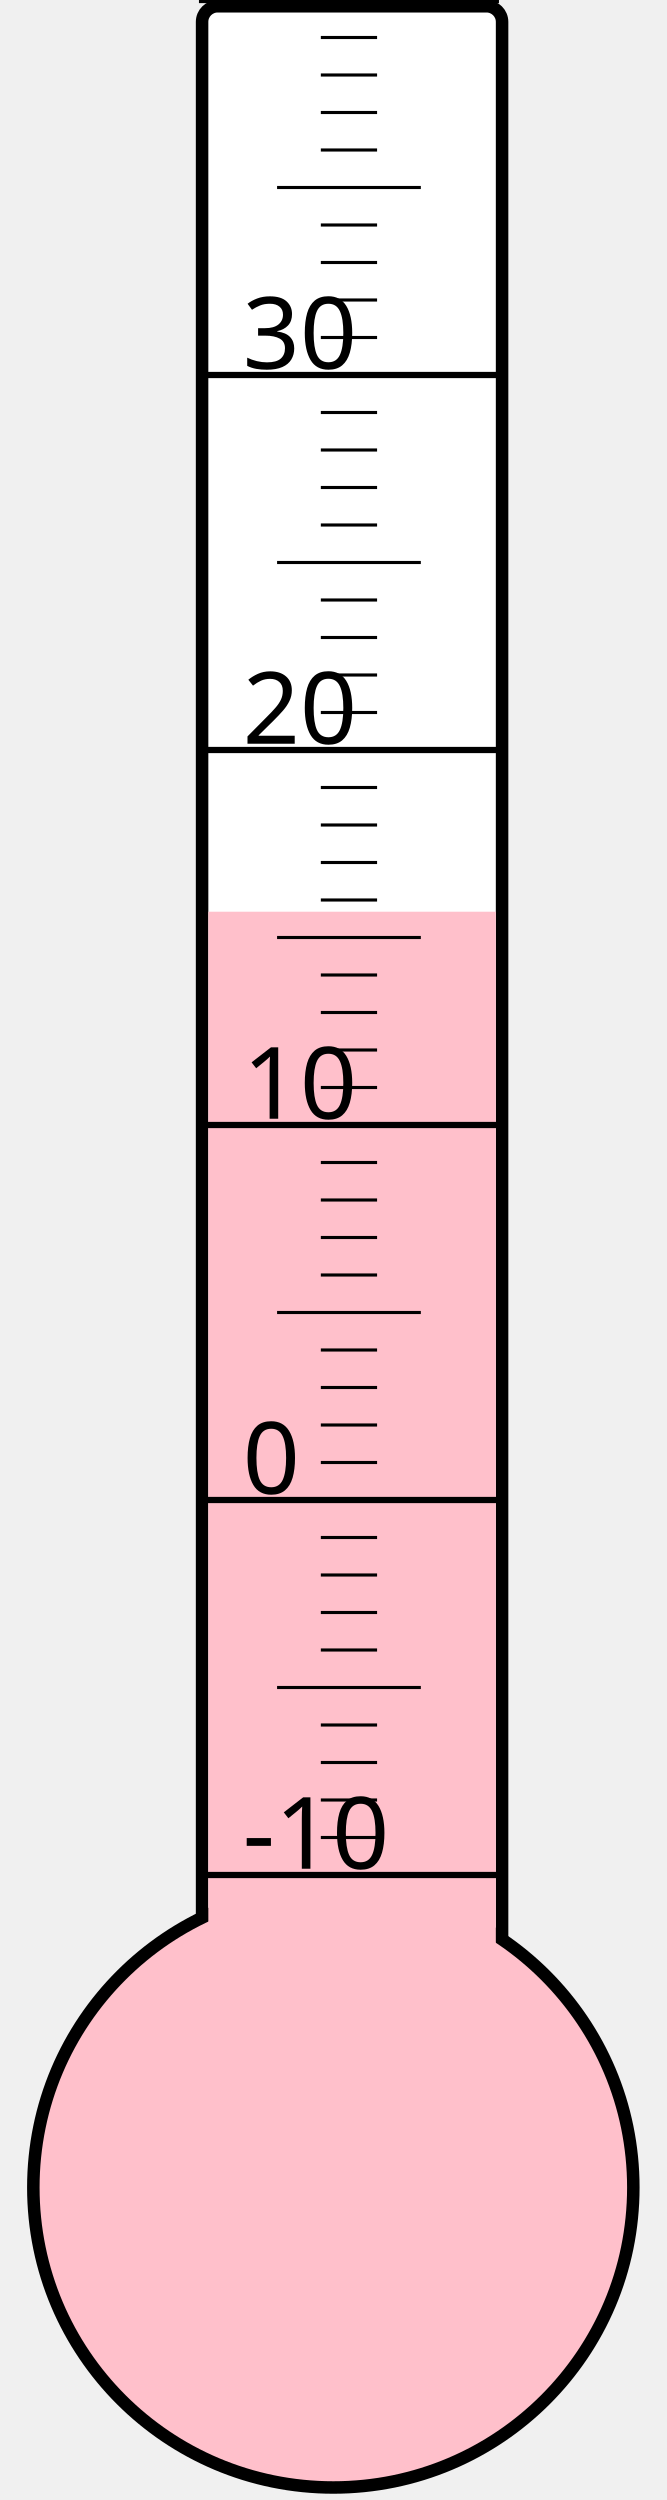
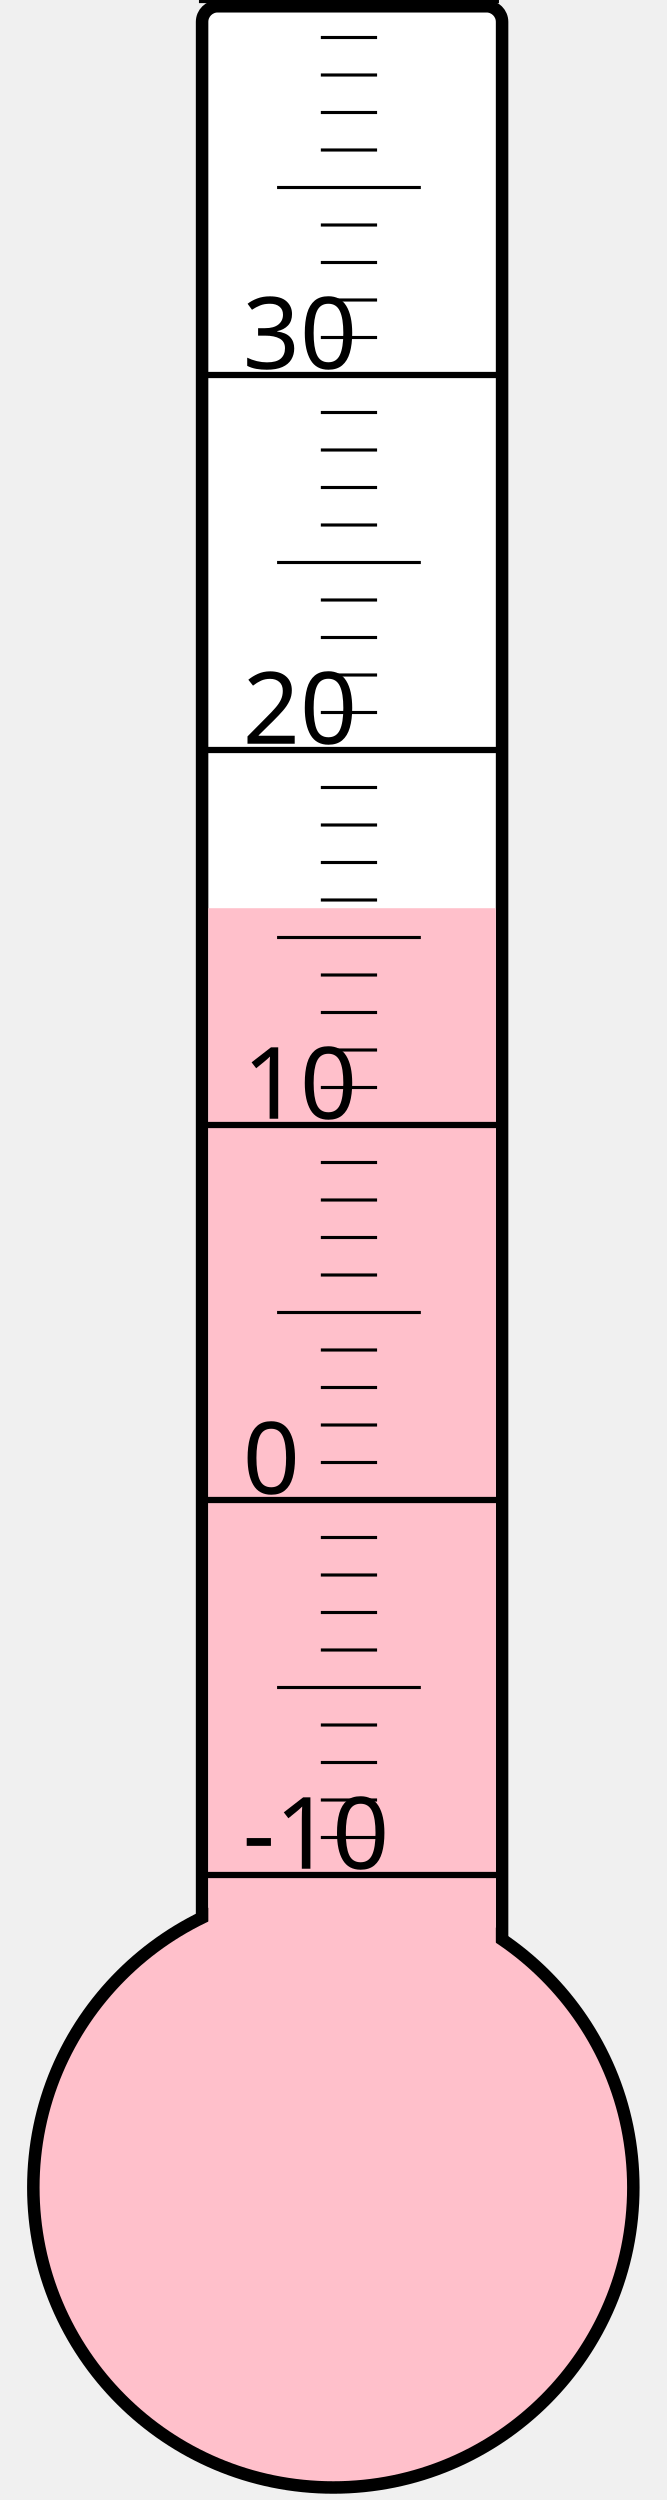
<svg xmlns="http://www.w3.org/2000/svg" width="40px" height="150px" viewBox="0 0 200 800">
  <rect width="200" height="800" x="0" y="0" style="fill: #ffffeb; fill-opacity: 0;" />
  <rect width="96" height="680" x="58" y="2" rx="5" ry="5" style="fill: white; fill-opacity: 1; stroke: black; stroke-width: 4;" />
  <circle cx="100" cy="700" r="96" style="fill: pink; stroke: black; stroke-width: 4;" />
-   <rect width="92" height="408.25" x="60" y="291.75" style="fill: pink; fill-opacity: 1; stroke-width: 0;" />
+   <rect width="92" height="409.375" x="60" y="290.625" style="fill: pink; fill-opacity: 1; stroke-width: 0;" />
  <text x="71" y="598" style="font-family: sans-serif; font-size: 24pt;">-10</text>
  <text x="71" y="478" style="font-family: sans-serif; font-size: 24pt;">0</text>
  <text x="71" y="358" style="font-family: sans-serif; font-size: 24pt;">10</text>
  <text x="71" y="238" style="font-family: sans-serif; font-size: 24pt;">20</text>
  <text x="71" y="118" style="font-family: sans-serif; font-size: 24pt;">30</text>
  <g style="stroke: black;">
    <line x1="57" y1="600" x2="153" y2="600" style="stroke-width: 2;" />
    <line x1="96" y1="588" x2="114" y2="588" style="stroke-width: 1;" />
    <line x1="96" y1="576" x2="114" y2="576" style="stroke-width: 1;" />
    <line x1="96" y1="564" x2="114" y2="564" style="stroke-width: 1;" />
    <line x1="96" y1="552" x2="114" y2="552" style="stroke-width: 1;" />
    <line x1="82" y1="540" x2="128" y2="540" style="stroke-width: 1;" />
    <line x1="96" y1="528" x2="114" y2="528" style="stroke-width: 1;" />
    <line x1="96" y1="516" x2="114" y2="516" style="stroke-width: 1;" />
    <line x1="96" y1="504" x2="114" y2="504" style="stroke-width: 1;" />
    <line x1="96" y1="492" x2="114" y2="492" style="stroke-width: 1;" />
    <line x1="57" y1="480" x2="153" y2="480" style="stroke-width: 2;" />
    <line x1="96" y1="468" x2="114" y2="468" style="stroke-width: 1;" />
    <line x1="96" y1="456" x2="114" y2="456" style="stroke-width: 1;" />
    <line x1="96" y1="444" x2="114" y2="444" style="stroke-width: 1;" />
    <line x1="96" y1="432" x2="114" y2="432" style="stroke-width: 1;" />
    <line x1="82" y1="420" x2="128" y2="420" style="stroke-width: 1;" />
    <line x1="96" y1="408" x2="114" y2="408" style="stroke-width: 1;" />
    <line x1="96" y1="396" x2="114" y2="396" style="stroke-width: 1;" />
    <line x1="96" y1="384" x2="114" y2="384" style="stroke-width: 1;" />
    <line x1="96" y1="372" x2="114" y2="372" style="stroke-width: 1;" />
    <line x1="57" y1="360" x2="153" y2="360" style="stroke-width: 2;" />
    <line x1="96" y1="348" x2="114" y2="348" style="stroke-width: 1;" />
    <line x1="96" y1="336" x2="114" y2="336" style="stroke-width: 1;" />
    <line x1="96" y1="324" x2="114" y2="324" style="stroke-width: 1;" />
    <line x1="96" y1="312" x2="114" y2="312" style="stroke-width: 1;" />
    <line x1="82" y1="300" x2="128" y2="300" style="stroke-width: 1;" />
    <line x1="96" y1="288" x2="114" y2="288" style="stroke-width: 1;" />
    <line x1="96" y1="276" x2="114" y2="276" style="stroke-width: 1;" />
    <line x1="96" y1="264" x2="114" y2="264" style="stroke-width: 1;" />
    <line x1="96" y1="252" x2="114" y2="252" style="stroke-width: 1;" />
    <line x1="57" y1="240" x2="153" y2="240" style="stroke-width: 2;" />
    <line x1="96" y1="228" x2="114" y2="228" style="stroke-width: 1;" />
    <line x1="96" y1="216" x2="114" y2="216" style="stroke-width: 1;" />
    <line x1="96" y1="204" x2="114" y2="204" style="stroke-width: 1;" />
    <line x1="96" y1="192" x2="114" y2="192" style="stroke-width: 1;" />
    <line x1="82" y1="180" x2="128" y2="180" style="stroke-width: 1;" />
    <line x1="96" y1="168" x2="114" y2="168" style="stroke-width: 1;" />
    <line x1="96" y1="156" x2="114" y2="156" style="stroke-width: 1;" />
    <line x1="96" y1="144" x2="114" y2="144" style="stroke-width: 1;" />
    <line x1="96" y1="132" x2="114" y2="132" style="stroke-width: 1;" />
    <line x1="57" y1="120" x2="153" y2="120" style="stroke-width: 2;" />
    <line x1="96" y1="108" x2="114" y2="108" style="stroke-width: 1;" />
    <line x1="96" y1="96" x2="114" y2="96" style="stroke-width: 1;" />
    <line x1="96" y1="84" x2="114" y2="84" style="stroke-width: 1;" />
    <line x1="96" y1="72" x2="114" y2="72" style="stroke-width: 1;" />
    <line x1="82" y1="60" x2="128" y2="60" style="stroke-width: 1;" />
    <line x1="96" y1="48" x2="114" y2="48" style="stroke-width: 1;" />
    <line x1="96" y1="36" x2="114" y2="36" style="stroke-width: 1;" />
    <line x1="96" y1="24" x2="114" y2="24" style="stroke-width: 1;" />
    <line x1="96" y1="12" x2="114" y2="12" style="stroke-width: 1;" />
    <line x1="57" y1="0" x2="153" y2="0" style="stroke-width: 2;" />
  </g>
</svg>
